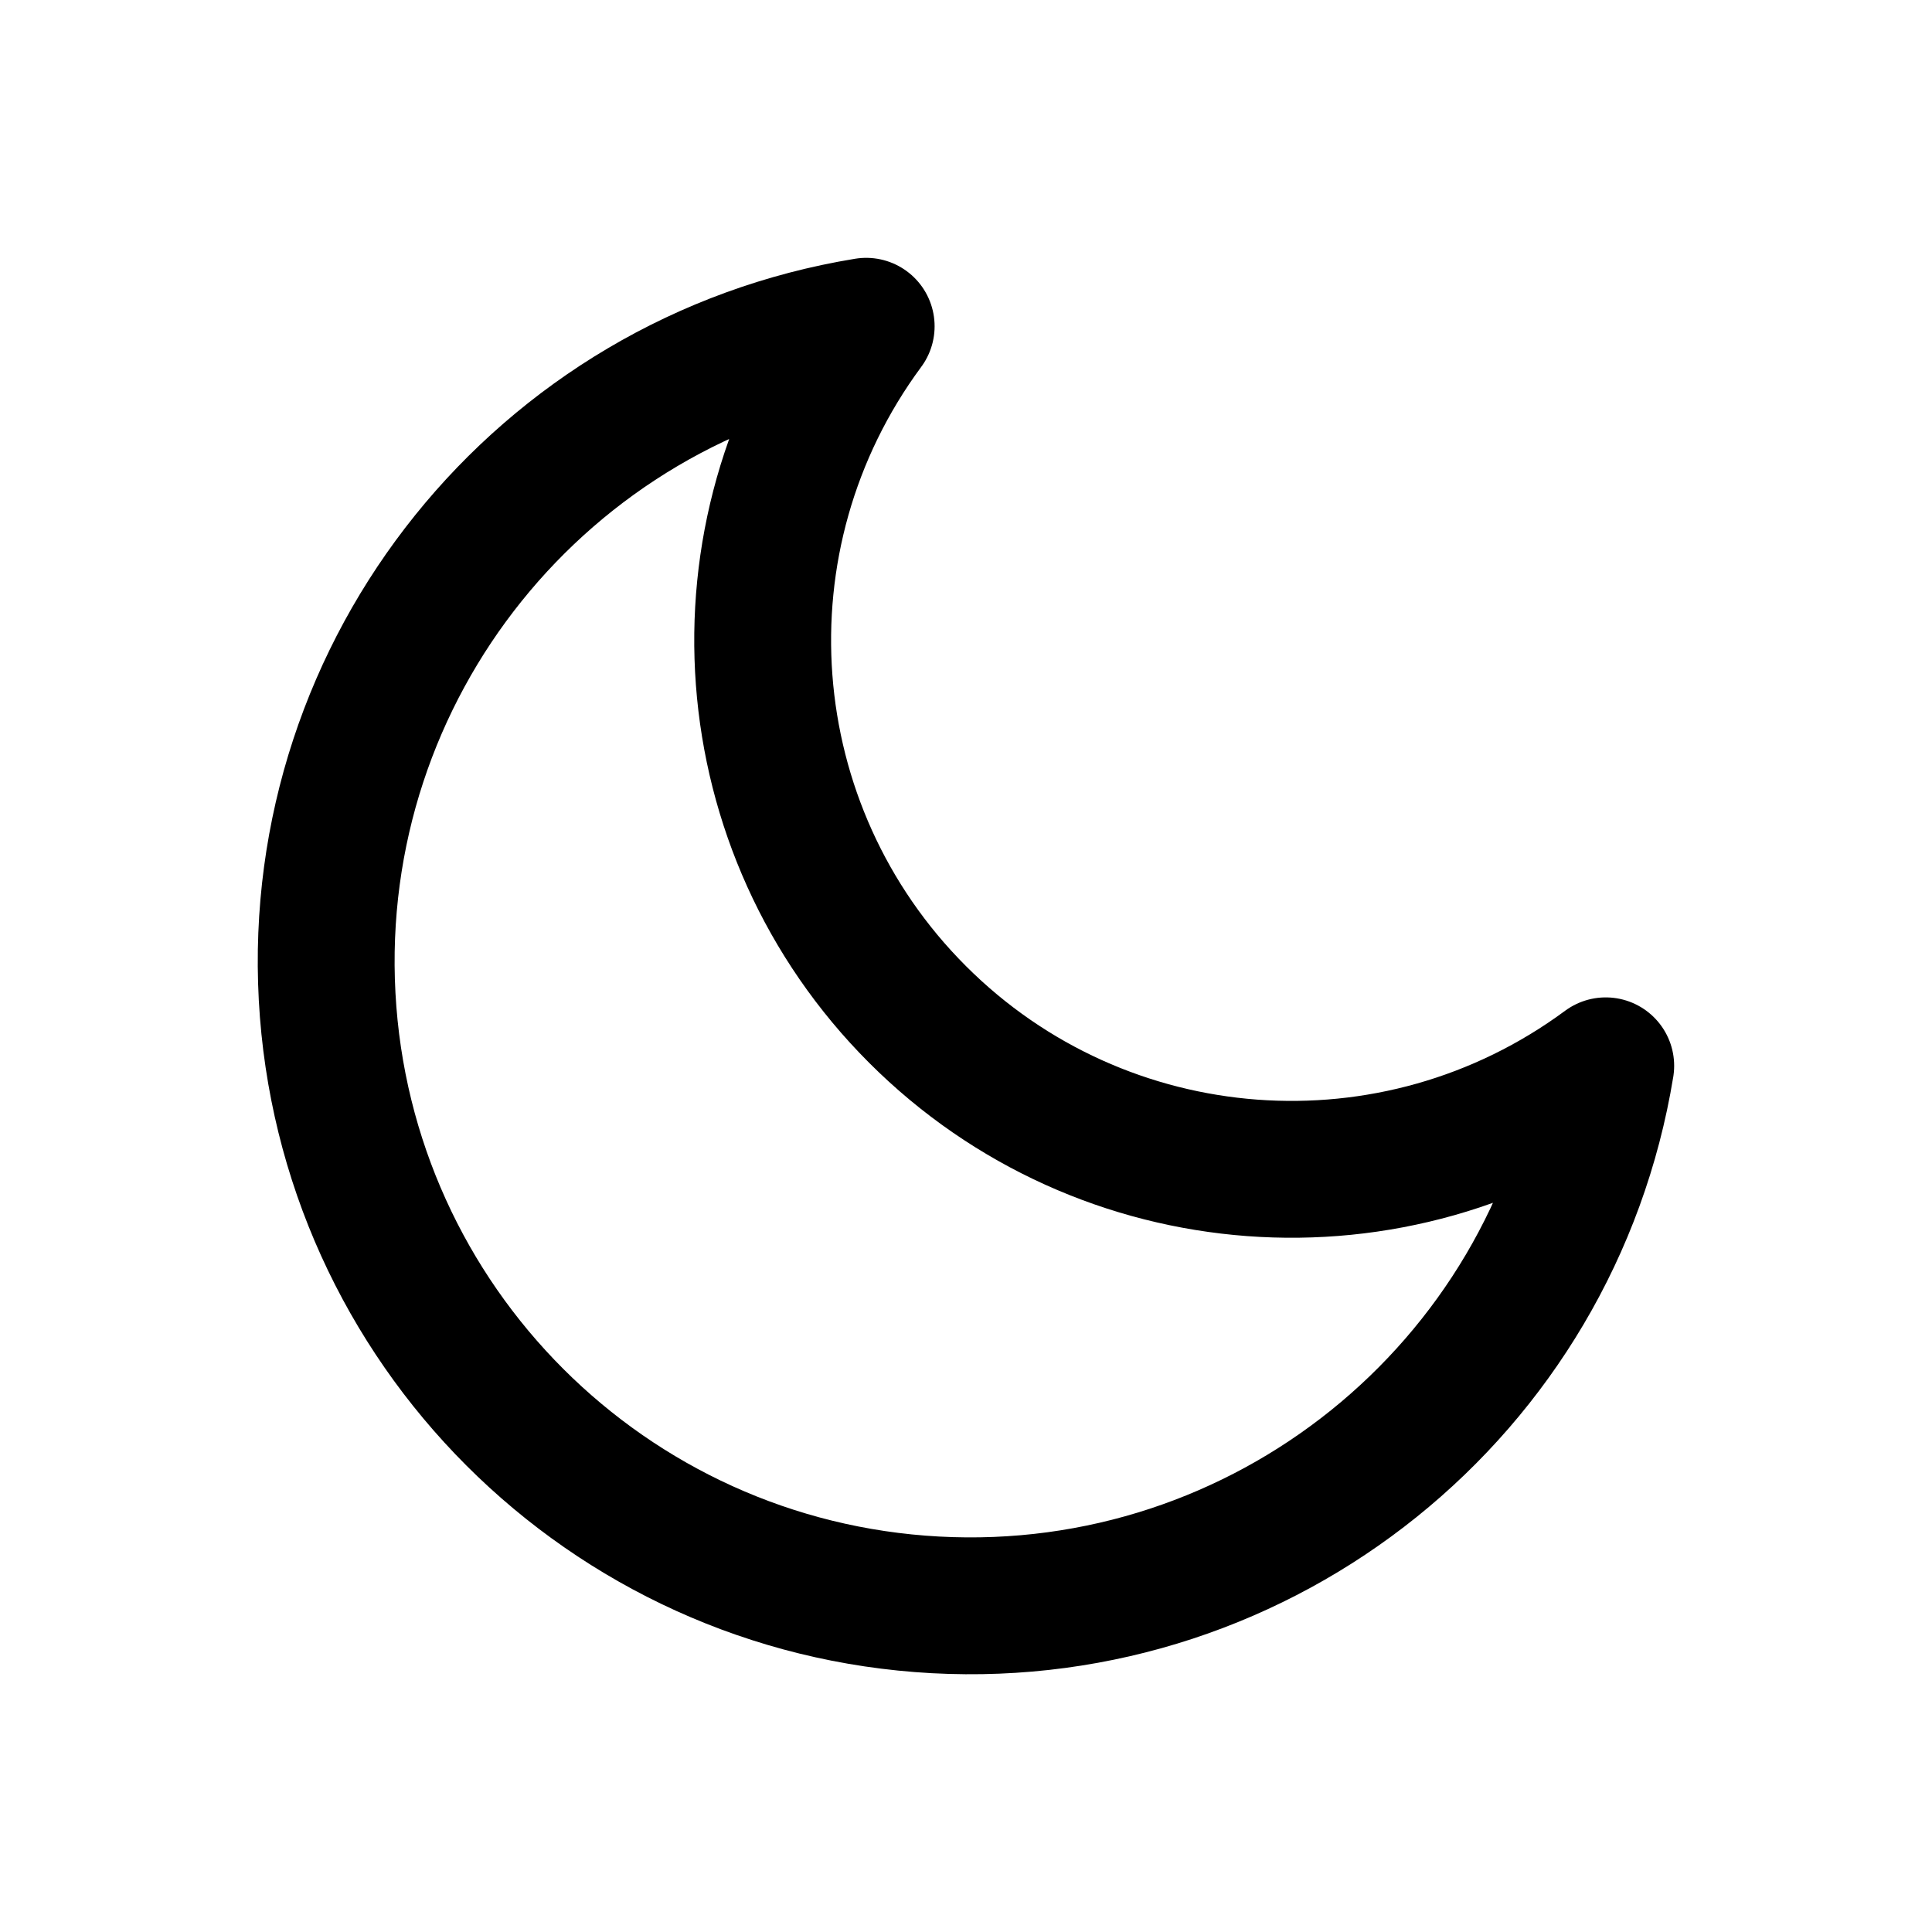
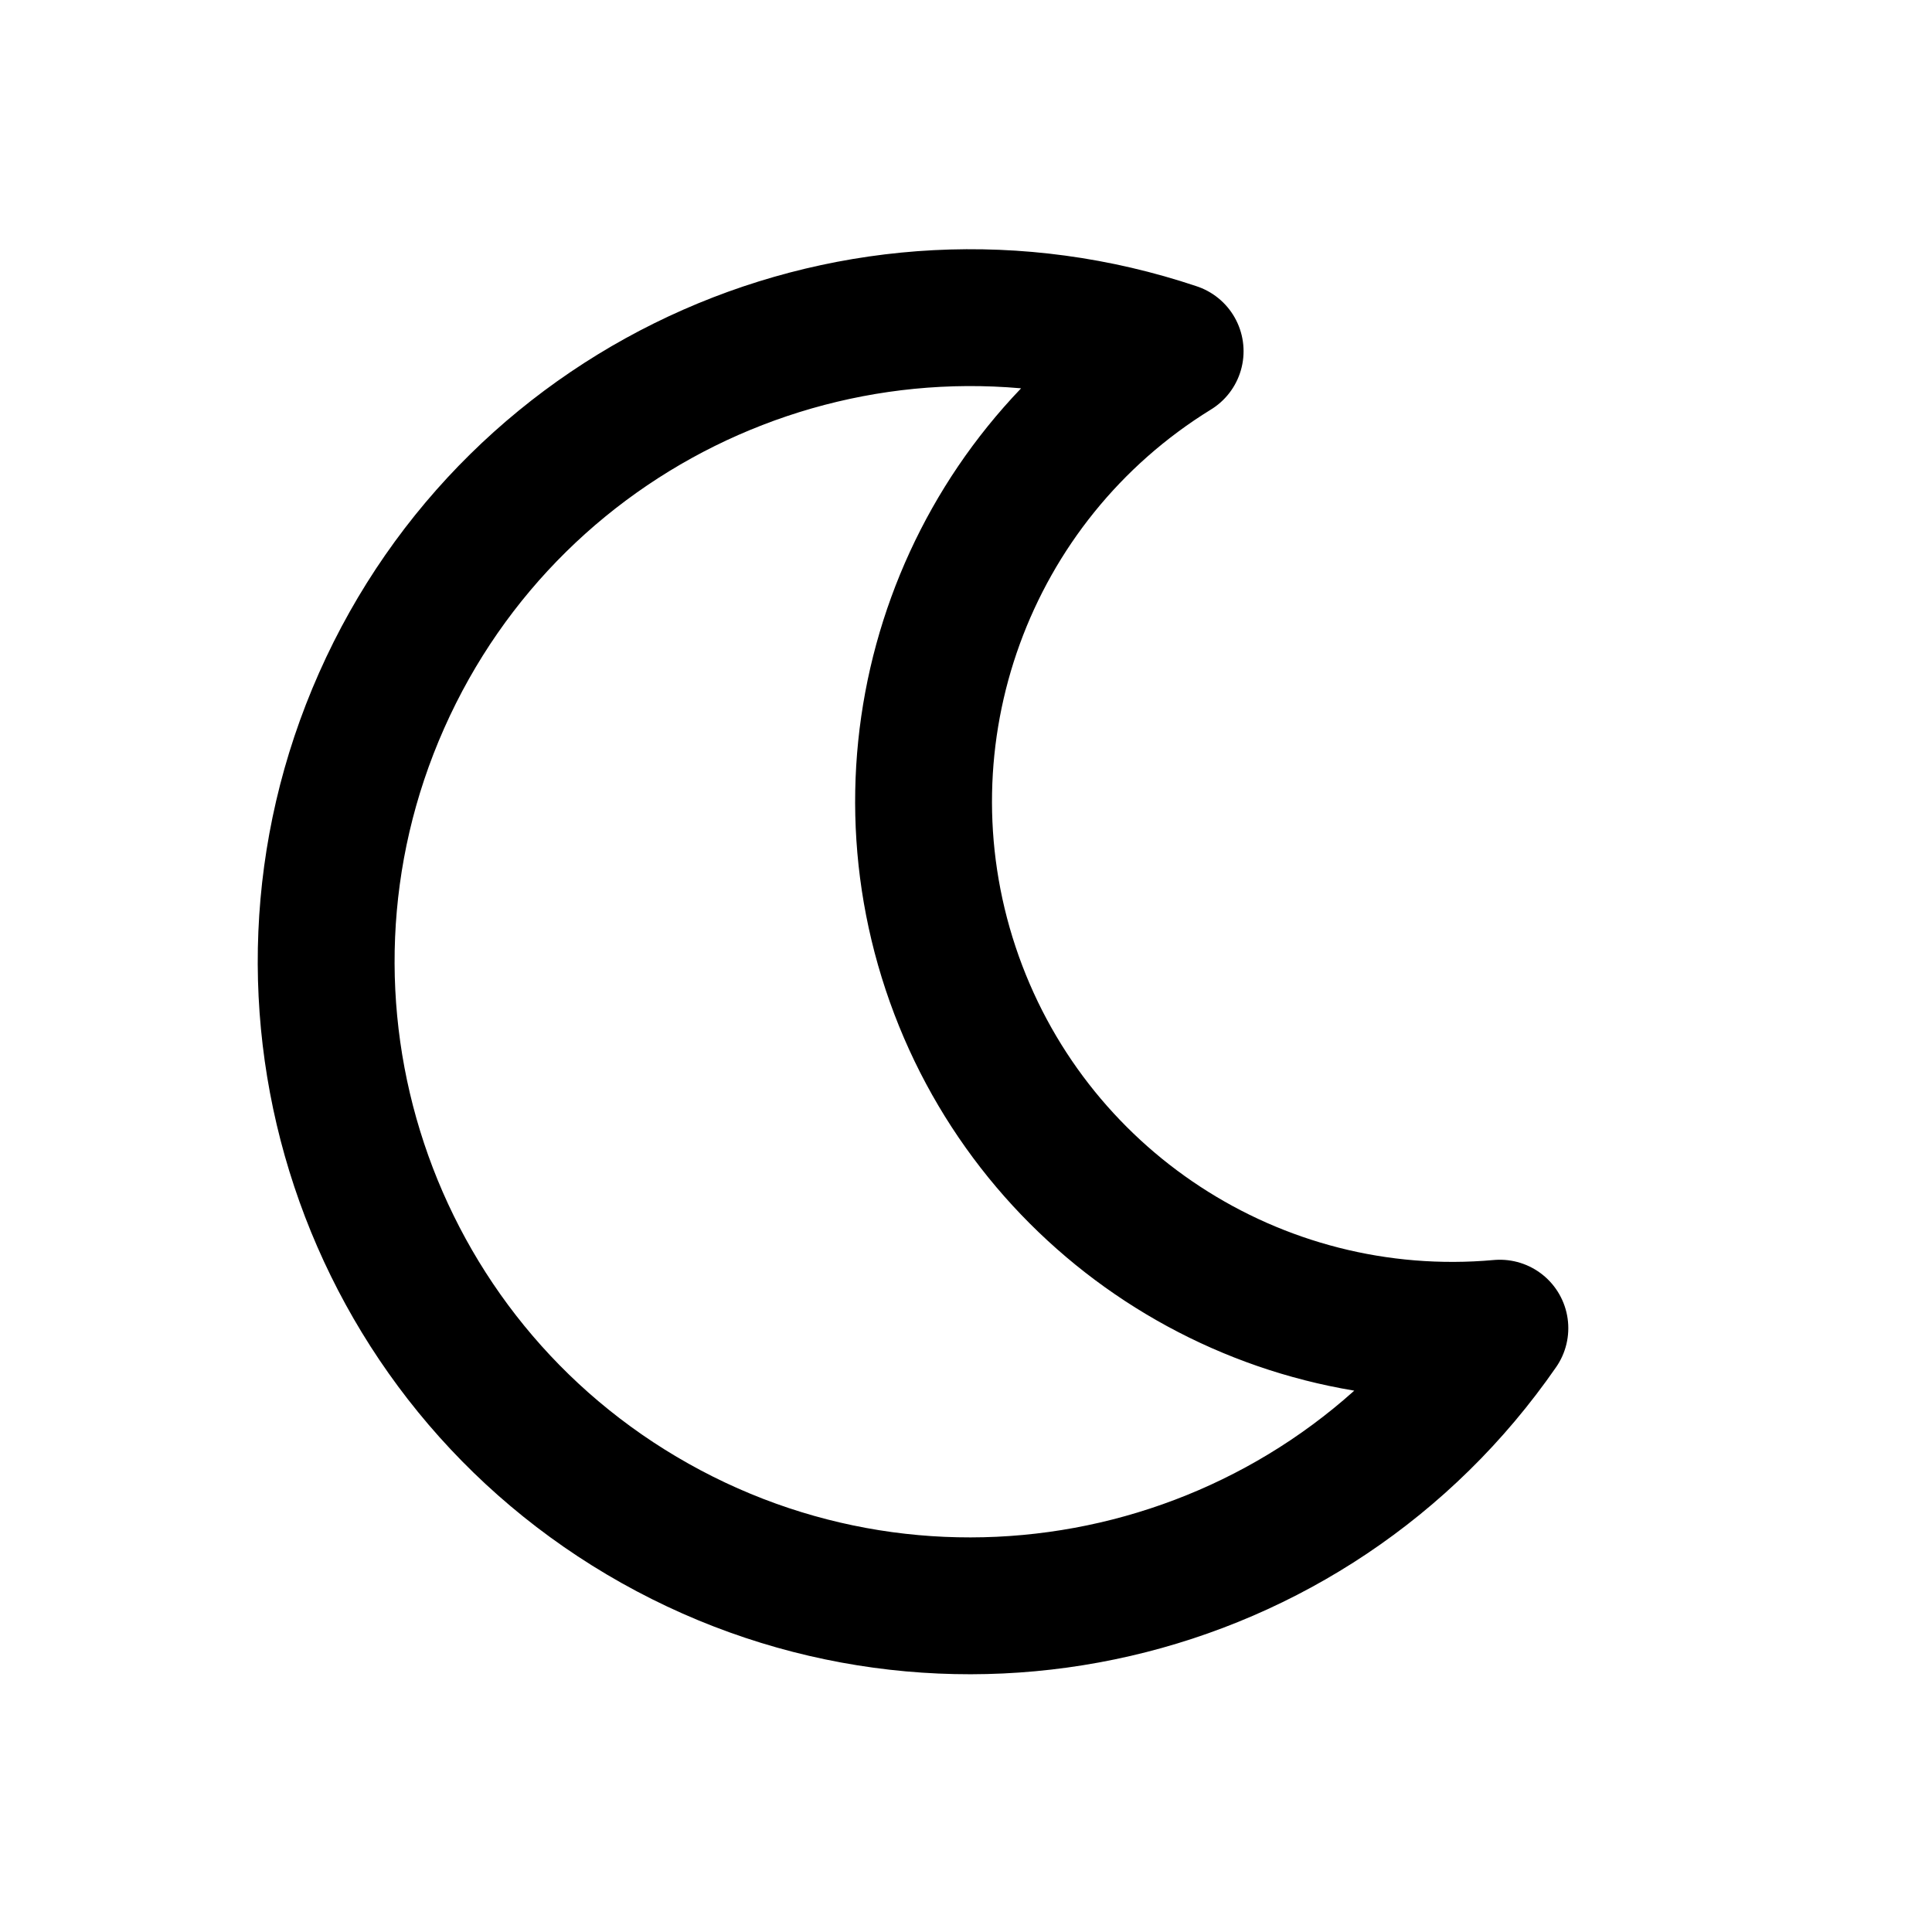
<svg xmlns="http://www.w3.org/2000/svg" viewBox="0 0 24 24" fill="none" stroke="currentColor" stroke-width="1.7" stroke-linecap="round" stroke-linejoin="round">
  <g data-part="body">
-     <path d="M10.76 4.053 A8 8 0 1 0 19.947 13.24 A6.569 6.569 0 0 1 10.76 4.053 Z" />
+     <path d="M14.598 4.363 A8 8 0 1 0 18.632 16.499 A6.569 6.569 0 0 1 14.598 4.363 Z" />
  </g>
</svg>
